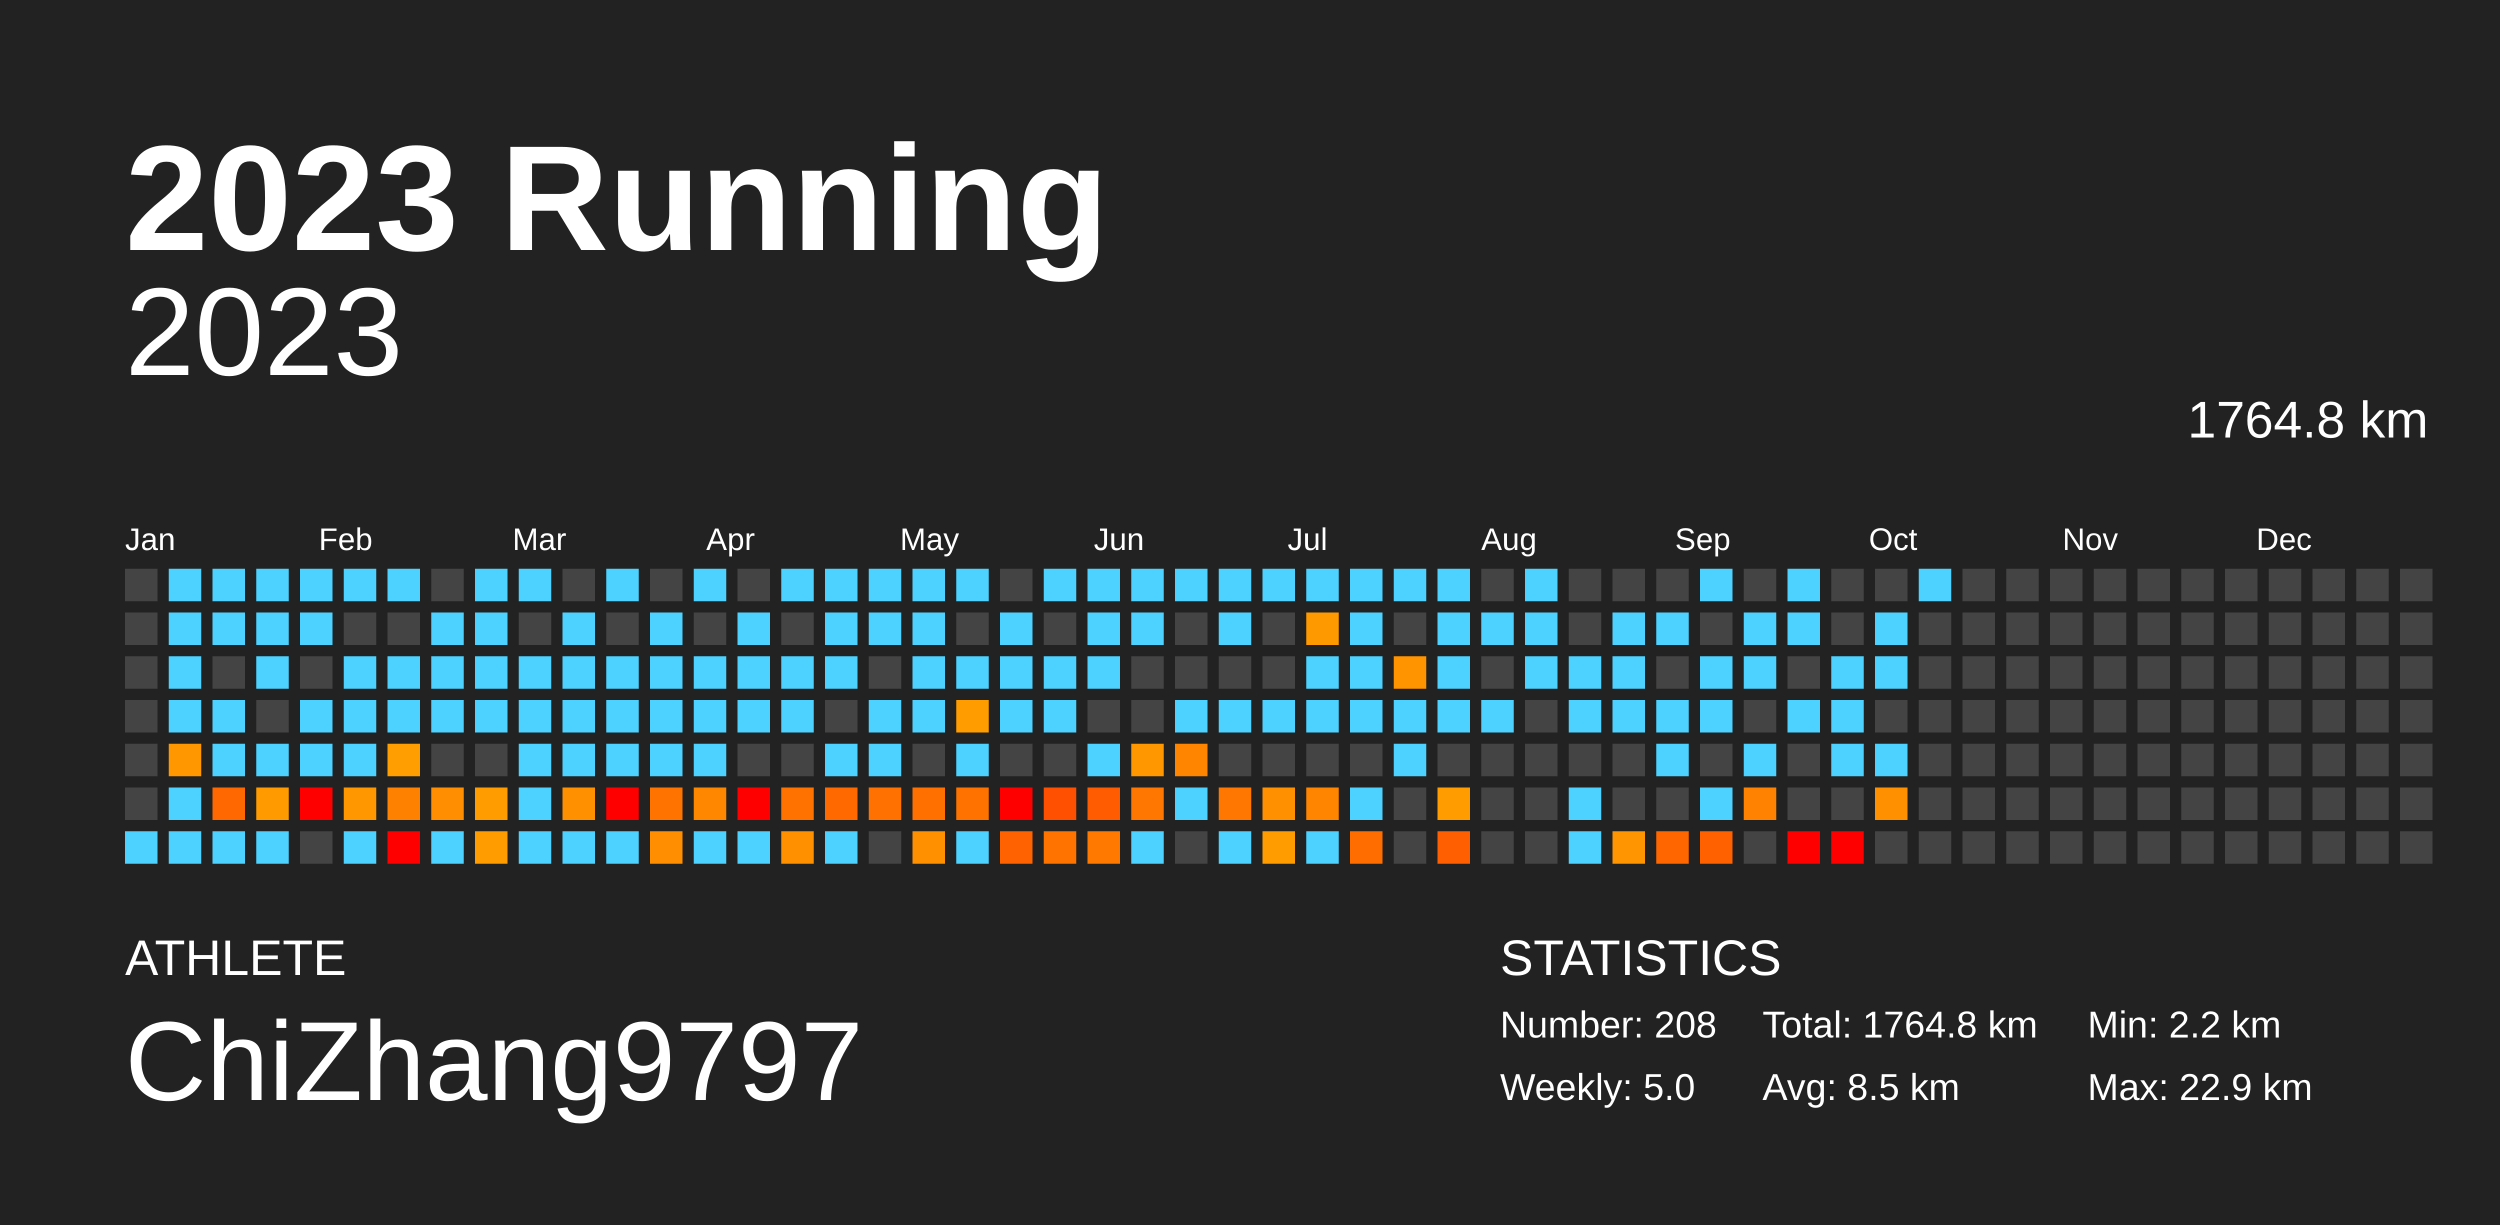
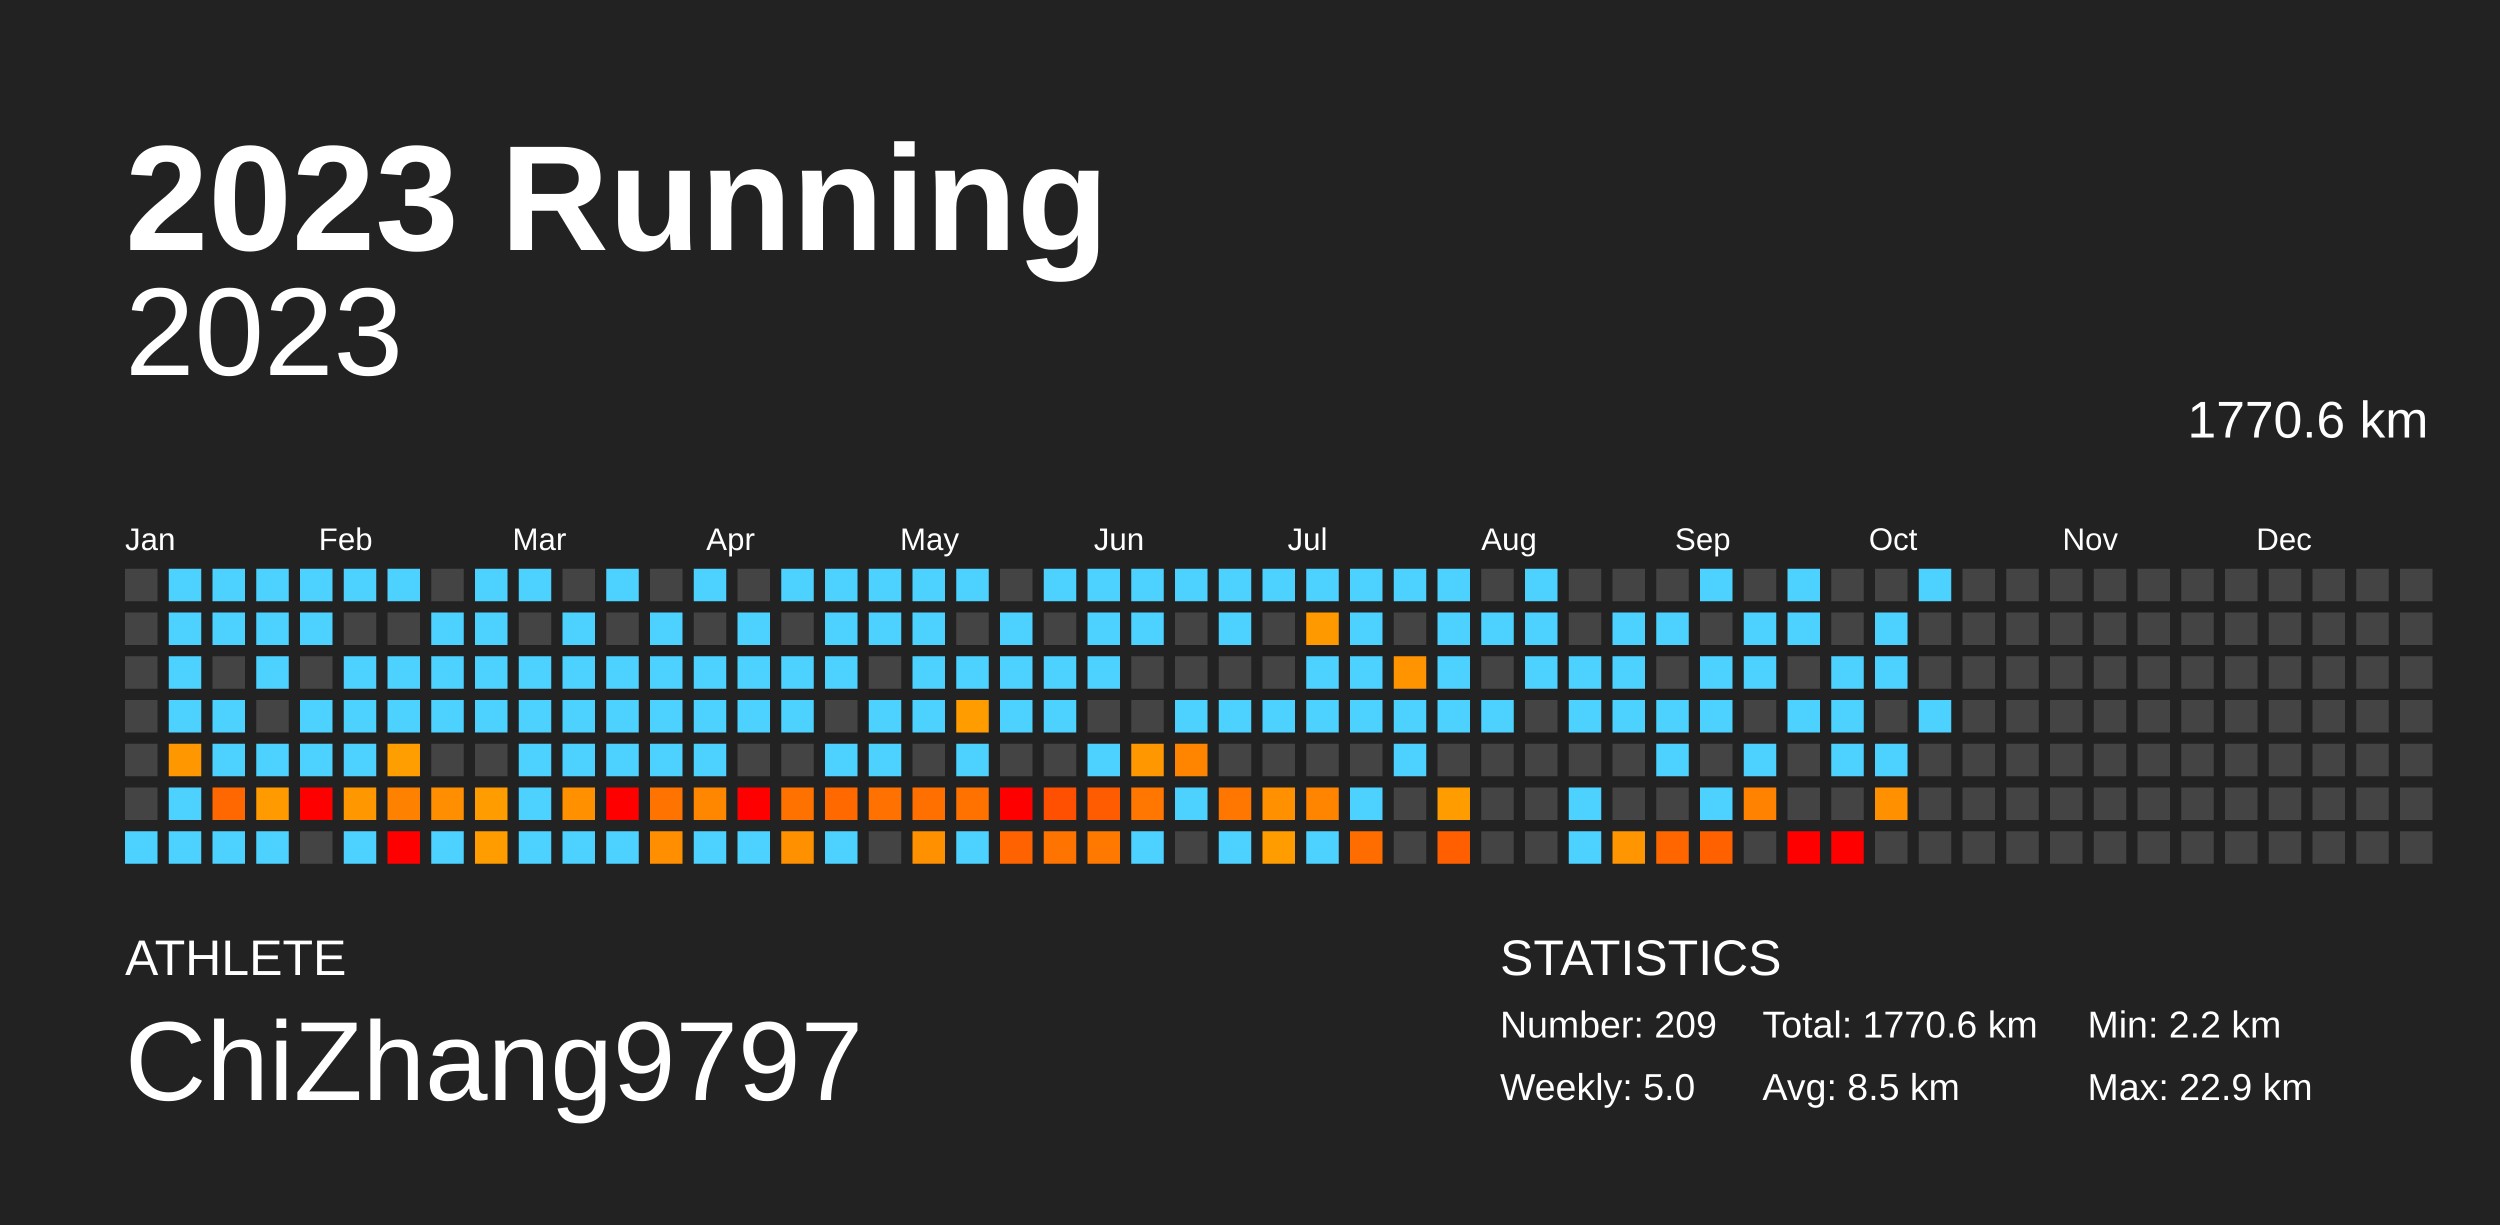
<svg xmlns="http://www.w3.org/2000/svg" baseProfile="full" height="98mm" version="1.1" viewBox="0,0,200,98" width="200mm">
  <defs />
  <rect fill="#222222" height="98" width="200" x="0" y="0" />
  <text fill="#FFFFFF" style="font-size:12px; font-family:Arial; font-weight:bold;" x="10" y="20">2023 Running</text>
  <text fill="#FFFFFF" style="font-size:4px; font-family:Arial" x="10" y="78">ATHLETE</text>
  <text fill="#FFFFFF" style="font-size:9px; font-family:Arial" x="10" y="88">ChiZhang9797</text>
  <text fill="#FFFFFF" style="font-size:4px; font-family:Arial" x="120" y="78">STATISTICS</text>
-   <text fill="#FFFFFF" style="font-size:3px; font-family:Arial" x="120" y="83">Number: 208</text>
+   <text fill="#FFFFFF" style="font-size:3px; font-family:Arial" x="120" y="83">Number: 209</text>
  <text fill="#FFFFFF" style="font-size:3px; font-family:Arial" x="120" y="88">Weekly: 5.0</text>
-   <text fill="#FFFFFF" style="font-size:3px; font-family:Arial" x="141" y="83">Total: 1764.8 km</text>
+   <text fill="#FFFFFF" style="font-size:3px; font-family:Arial" x="141" y="83">Total: 1770.6 km</text>
  <text fill="#FFFFFF" style="font-size:3px; font-family:Arial" x="141" y="88">Avg: 8.5 km</text>
  <text fill="#FFFFFF" style="font-size:3px; font-family:Arial" x="167" y="83">Min: 2.2 km</text>
  <text fill="#FFFFFF" style="font-size:3px; font-family:Arial" x="167" y="88">Max: 22.9 km</text>
  <text alignment-baseline="hanging" fill="#FFFFFF" style="font-size:10.0px; font-family:Arial;" x="10" y="30">2023</text>
-   <text alignment-baseline="hanging" fill="#FFFFFF" style="font-size:4.125px; font-family:Arial;" x="175" y="35">1764.8 km</text>
+   <text alignment-baseline="hanging" fill="#FFFFFF" style="font-size:4.125px; font-family:Arial;" x="175" y="35">1770.6 km</text>
  <text fill="#FFFFFF" style="font-size:2.5px; font-family:Arial" x="10.0" y="44">Jan</text>
  <text fill="#FFFFFF" style="font-size:2.5px; font-family:Arial" x="25.5" y="44">Feb</text>
  <text fill="#FFFFFF" style="font-size:2.5px; font-family:Arial" x="41.0" y="44">Mar</text>
  <text fill="#FFFFFF" style="font-size:2.5px; font-family:Arial" x="56.5" y="44">Apr</text>
  <text fill="#FFFFFF" style="font-size:2.5px; font-family:Arial" x="72.0" y="44">May</text>
  <text fill="#FFFFFF" style="font-size:2.5px; font-family:Arial" x="87.5" y="44">Jun</text>
  <text fill="#FFFFFF" style="font-size:2.5px; font-family:Arial" x="103.0" y="44">Jul</text>
  <text fill="#FFFFFF" style="font-size:2.5px; font-family:Arial" x="118.5" y="44">Aug</text>
  <text fill="#FFFFFF" style="font-size:2.5px; font-family:Arial" x="134.0" y="44">Sep</text>
  <text fill="#FFFFFF" style="font-size:2.5px; font-family:Arial" x="149.5" y="44">Oct</text>
  <text fill="#FFFFFF" style="font-size:2.5px; font-family:Arial" x="165.0" y="44">Nov</text>
  <text fill="#FFFFFF" style="font-size:2.5px; font-family:Arial" x="180.5" y="44">Dec</text>
  <rect fill="#444444" height="2.6" width="2.6" x="10.0" y="45.5" />
  <rect fill="#444444" height="2.6" width="2.6" x="10.0" y="49.0" />
  <rect fill="#444444" height="2.6" width="2.6" x="10.0" y="52.5" />
  <rect fill="#444444" height="2.6" width="2.6" x="10.0" y="56.0" />
  <rect fill="#444444" height="2.6" width="2.6" x="10.0" y="59.5" />
  <rect fill="#444444" height="2.6" width="2.6" x="10.0" y="63.0" />
  <rect fill="#4dd2ff" height="2.6" width="2.6" x="10.0" y="66.5" />
  <rect fill="#4dd2ff" height="2.6" width="2.6" x="13.5" y="45.5" />
  <rect fill="#4dd2ff" height="2.6" width="2.6" x="13.5" y="49.0" />
  <rect fill="#4dd2ff" height="2.6" width="2.6" x="13.5" y="52.5" />
  <rect fill="#4dd2ff" height="2.6" width="2.6" x="13.5" y="56.0" />
  <rect fill="#ff9700" height="2.6" width="2.6" x="13.5" y="59.5" />
  <rect fill="#4dd2ff" height="2.6" width="2.6" x="13.5" y="63.0" />
  <rect fill="#4dd2ff" height="2.6" width="2.6" x="13.5" y="66.5" />
  <rect fill="#4dd2ff" height="2.6" width="2.6" x="17.0" y="45.5" />
  <rect fill="#4dd2ff" height="2.6" width="2.6" x="17.0" y="49.0" />
  <rect fill="#444444" height="2.6" width="2.6" x="17.0" y="52.5" />
  <rect fill="#4dd2ff" height="2.6" width="2.6" x="17.0" y="56.0" />
  <rect fill="#4dd2ff" height="2.6" width="2.6" x="17.0" y="59.5" />
  <rect fill="#ff6700" height="2.6" width="2.6" x="17.0" y="63.0" />
  <rect fill="#4dd2ff" height="2.6" width="2.6" x="17.0" y="66.5" />
  <rect fill="#4dd2ff" height="2.6" width="2.6" x="20.5" y="45.5" />
  <rect fill="#4dd2ff" height="2.6" width="2.6" x="20.5" y="49.0" />
  <rect fill="#4dd2ff" height="2.6" width="2.6" x="20.5" y="52.5" />
  <rect fill="#444444" height="2.6" width="2.6" x="20.5" y="56.0" />
  <rect fill="#4dd2ff" height="2.6" width="2.6" x="20.5" y="59.5" />
  <rect fill="#ff9b00" height="2.6" width="2.6" x="20.5" y="63.0" />
  <rect fill="#4dd2ff" height="2.6" width="2.6" x="20.5" y="66.5" />
  <rect fill="#4dd2ff" height="2.6" width="2.6" x="24.0" y="45.5" />
  <rect fill="#4dd2ff" height="2.6" width="2.6" x="24.0" y="49.0" />
  <rect fill="#444444" height="2.6" width="2.6" x="24.0" y="52.5" />
  <rect fill="#4dd2ff" height="2.6" width="2.6" x="24.0" y="56.0" />
  <rect fill="#4dd2ff" height="2.6" width="2.6" x="24.0" y="59.5" />
  <rect fill="red" height="2.6" width="2.6" x="24.0" y="63.0" />
  <rect fill="#444444" height="2.6" width="2.6" x="24.0" y="66.5" />
  <rect fill="#4dd2ff" height="2.6" width="2.6" x="27.5" y="45.5" />
  <rect fill="#444444" height="2.6" width="2.6" x="27.5" y="49.0" />
  <rect fill="#4dd2ff" height="2.6" width="2.6" x="27.5" y="52.5" />
  <rect fill="#4dd2ff" height="2.6" width="2.6" x="27.5" y="56.0" />
  <rect fill="#4dd2ff" height="2.6" width="2.6" x="27.5" y="59.5" />
  <rect fill="#ff9700" height="2.6" width="2.6" x="27.5" y="63.0" />
  <rect fill="#4dd2ff" height="2.6" width="2.6" x="27.5" y="66.5" />
  <rect fill="#4dd2ff" height="2.6" width="2.6" x="31.0" y="45.5" />
  <rect fill="#444444" height="2.6" width="2.6" x="31.0" y="49.0" />
  <rect fill="#4dd2ff" height="2.6" width="2.6" x="31.0" y="52.5" />
  <rect fill="#4dd2ff" height="2.6" width="2.6" x="31.0" y="56.0" />
  <rect fill="#ff9e00" height="2.6" width="2.6" x="31.0" y="59.5" />
  <rect fill="#ff8100" height="2.6" width="2.6" x="31.0" y="63.0" />
  <rect fill="red" height="2.6" width="2.6" x="31.0" y="66.5" />
  <rect fill="#444444" height="2.6" width="2.6" x="34.5" y="45.5" />
  <rect fill="#4dd2ff" height="2.6" width="2.6" x="34.5" y="49.0" />
  <rect fill="#4dd2ff" height="2.6" width="2.6" x="34.5" y="52.5" />
  <rect fill="#4dd2ff" height="2.6" width="2.6" x="34.5" y="56.0" />
  <rect fill="#444444" height="2.6" width="2.6" x="34.5" y="59.5" />
  <rect fill="#ff8f00" height="2.6" width="2.6" x="34.5" y="63.0" />
  <rect fill="#4dd2ff" height="2.6" width="2.6" x="34.5" y="66.5" />
  <rect fill="#4dd2ff" height="2.6" width="2.6" x="38.0" y="45.5" />
  <rect fill="#4dd2ff" height="2.6" width="2.6" x="38.0" y="49.0" />
  <rect fill="#4dd2ff" height="2.6" width="2.6" x="38.0" y="52.5" />
  <rect fill="#4dd2ff" height="2.6" width="2.6" x="38.0" y="56.0" />
  <rect fill="#444444" height="2.6" width="2.6" x="38.0" y="59.5" />
  <rect fill="#ff9c00" height="2.6" width="2.6" x="38.0" y="63.0" />
  <rect fill="#ff9c00" height="2.6" width="2.6" x="38.0" y="66.5" />
  <rect fill="#4dd2ff" height="2.6" width="2.6" x="41.5" y="45.5" />
  <rect fill="#444444" height="2.6" width="2.6" x="41.5" y="49.0" />
  <rect fill="#4dd2ff" height="2.6" width="2.6" x="41.5" y="52.5" />
  <rect fill="#4dd2ff" height="2.6" width="2.6" x="41.5" y="56.0" />
  <rect fill="#4dd2ff" height="2.6" width="2.6" x="41.5" y="59.5" />
  <rect fill="#4dd2ff" height="2.6" width="2.6" x="41.5" y="63.0" />
  <rect fill="#4dd2ff" height="2.6" width="2.6" x="41.5" y="66.5" />
  <rect fill="#444444" height="2.6" width="2.6" x="45.0" y="45.5" />
  <rect fill="#4dd2ff" height="2.6" width="2.6" x="45.0" y="49.0" />
  <rect fill="#4dd2ff" height="2.6" width="2.6" x="45.0" y="52.5" />
  <rect fill="#4dd2ff" height="2.6" width="2.6" x="45.0" y="56.0" />
  <rect fill="#4dd2ff" height="2.6" width="2.6" x="45.0" y="59.5" />
  <rect fill="#ff9000" height="2.6" width="2.6" x="45.0" y="63.0" />
  <rect fill="#4dd2ff" height="2.6" width="2.6" x="45.0" y="66.5" />
  <rect fill="#4dd2ff" height="2.6" width="2.6" x="48.5" y="45.5" />
  <rect fill="#444444" height="2.6" width="2.6" x="48.5" y="49.0" />
  <rect fill="#4dd2ff" height="2.6" width="2.6" x="48.5" y="52.5" />
  <rect fill="#4dd2ff" height="2.6" width="2.6" x="48.5" y="56.0" />
  <rect fill="#4dd2ff" height="2.6" width="2.6" x="48.5" y="59.5" />
  <rect fill="red" height="2.6" width="2.6" x="48.5" y="63.0" />
  <rect fill="#4dd2ff" height="2.6" width="2.6" x="48.5" y="66.5" />
  <rect fill="#444444" height="2.6" width="2.6" x="52.0" y="45.5" />
  <rect fill="#4dd2ff" height="2.6" width="2.6" x="52.0" y="49.0" />
  <rect fill="#4dd2ff" height="2.6" width="2.6" x="52.0" y="52.5" />
  <rect fill="#4dd2ff" height="2.6" width="2.6" x="52.0" y="56.0" />
  <rect fill="#4dd2ff" height="2.6" width="2.6" x="52.0" y="59.5" />
  <rect fill="#ff7400" height="2.6" width="2.6" x="52.0" y="63.0" />
  <rect fill="#ff8f00" height="2.6" width="2.6" x="52.0" y="66.5" />
  <rect fill="#4dd2ff" height="2.6" width="2.6" x="55.5" y="45.5" />
  <rect fill="#444444" height="2.6" width="2.6" x="55.5" y="49.0" />
  <rect fill="#4dd2ff" height="2.6" width="2.6" x="55.5" y="52.5" />
  <rect fill="#4dd2ff" height="2.6" width="2.6" x="55.5" y="56.0" />
  <rect fill="#4dd2ff" height="2.6" width="2.6" x="55.5" y="59.5" />
  <rect fill="#ff8700" height="2.6" width="2.6" x="55.5" y="63.0" />
  <rect fill="#4dd2ff" height="2.6" width="2.6" x="55.5" y="66.5" />
  <rect fill="#444444" height="2.6" width="2.6" x="59.0" y="45.5" />
  <rect fill="#4dd2ff" height="2.6" width="2.6" x="59.0" y="49.0" />
  <rect fill="#4dd2ff" height="2.6" width="2.6" x="59.0" y="52.5" />
  <rect fill="#4dd2ff" height="2.6" width="2.6" x="59.0" y="56.0" />
  <rect fill="#444444" height="2.6" width="2.6" x="59.0" y="59.5" />
  <rect fill="red" height="2.6" width="2.6" x="59.0" y="63.0" />
  <rect fill="#4dd2ff" height="2.6" width="2.6" x="59.0" y="66.5" />
  <rect fill="#4dd2ff" height="2.6" width="2.6" x="62.5" y="45.5" />
  <rect fill="#444444" height="2.6" width="2.6" x="62.5" y="49.0" />
  <rect fill="#4dd2ff" height="2.6" width="2.6" x="62.5" y="52.5" />
  <rect fill="#4dd2ff" height="2.6" width="2.6" x="62.5" y="56.0" />
  <rect fill="#444444" height="2.6" width="2.6" x="62.5" y="59.5" />
  <rect fill="#ff7200" height="2.6" width="2.6" x="62.5" y="63.0" />
  <rect fill="#ff9000" height="2.6" width="2.6" x="62.5" y="66.5" />
  <rect fill="#4dd2ff" height="2.6" width="2.6" x="66.0" y="45.5" />
  <rect fill="#4dd2ff" height="2.6" width="2.6" x="66.0" y="49.0" />
  <rect fill="#4dd2ff" height="2.6" width="2.6" x="66.0" y="52.5" />
  <rect fill="#444444" height="2.6" width="2.6" x="66.0" y="56.0" />
  <rect fill="#4dd2ff" height="2.6" width="2.6" x="66.0" y="59.5" />
  <rect fill="#ff6900" height="2.6" width="2.6" x="66.0" y="63.0" />
  <rect fill="#4dd2ff" height="2.6" width="2.6" x="66.0" y="66.5" />
  <rect fill="#4dd2ff" height="2.6" width="2.6" x="69.5" y="45.5" />
  <rect fill="#4dd2ff" height="2.6" width="2.6" x="69.5" y="49.0" />
  <rect fill="#444444" height="2.6" width="2.6" x="69.5" y="52.5" />
  <rect fill="#4dd2ff" height="2.6" width="2.6" x="69.5" y="56.0" />
  <rect fill="#4dd2ff" height="2.6" width="2.6" x="69.5" y="59.5" />
  <rect fill="#ff7100" height="2.6" width="2.6" x="69.5" y="63.0" />
  <rect fill="#444444" height="2.6" width="2.6" x="69.5" y="66.5" />
  <rect fill="#4dd2ff" height="2.6" width="2.6" x="73.0" y="45.5" />
  <rect fill="#4dd2ff" height="2.6" width="2.6" x="73.0" y="49.0" />
  <rect fill="#4dd2ff" height="2.6" width="2.6" x="73.0" y="52.5" />
  <rect fill="#4dd2ff" height="2.6" width="2.6" x="73.0" y="56.0" />
  <rect fill="#444444" height="2.6" width="2.6" x="73.0" y="59.5" />
  <rect fill="#ff7000" height="2.6" width="2.6" x="73.0" y="63.0" />
  <rect fill="#ff9000" height="2.6" width="2.6" x="73.0" y="66.5" />
  <rect fill="#4dd2ff" height="2.6" width="2.6" x="76.5" y="45.5" />
  <rect fill="#444444" height="2.6" width="2.6" x="76.5" y="49.0" />
  <rect fill="#4dd2ff" height="2.6" width="2.6" x="76.5" y="52.5" />
  <rect fill="#ff9d00" height="2.6" width="2.6" x="76.5" y="56.0" />
  <rect fill="#4dd2ff" height="2.6" width="2.6" x="76.5" y="59.5" />
  <rect fill="#ff7200" height="2.6" width="2.6" x="76.5" y="63.0" />
  <rect fill="#4dd2ff" height="2.6" width="2.6" x="76.5" y="66.5" />
  <rect fill="#444444" height="2.6" width="2.6" x="80.0" y="45.5" />
  <rect fill="#4dd2ff" height="2.6" width="2.6" x="80.0" y="49.0" />
  <rect fill="#4dd2ff" height="2.6" width="2.6" x="80.0" y="52.5" />
  <rect fill="#4dd2ff" height="2.6" width="2.6" x="80.0" y="56.0" />
  <rect fill="#444444" height="2.6" width="2.6" x="80.0" y="59.5" />
  <rect fill="red" height="2.6" width="2.6" x="80.0" y="63.0" />
  <rect fill="#ff6200" height="2.6" width="2.6" x="80.0" y="66.5" />
  <rect fill="#4dd2ff" height="2.6" width="2.6" x="83.5" y="45.5" />
  <rect fill="#444444" height="2.6" width="2.6" x="83.5" y="49.0" />
  <rect fill="#4dd2ff" height="2.6" width="2.6" x="83.5" y="52.5" />
  <rect fill="#4dd2ff" height="2.6" width="2.6" x="83.5" y="56.0" />
  <rect fill="#444444" height="2.6" width="2.6" x="83.5" y="59.5" />
  <rect fill="#ff4f00" height="2.6" width="2.6" x="83.5" y="63.0" />
  <rect fill="#ff7300" height="2.6" width="2.6" x="83.5" y="66.5" />
  <rect fill="#4dd2ff" height="2.6" width="2.6" x="87.0" y="45.5" />
  <rect fill="#4dd2ff" height="2.6" width="2.6" x="87.0" y="49.0" />
  <rect fill="#4dd2ff" height="2.6" width="2.6" x="87.0" y="52.5" />
  <rect fill="#444444" height="2.6" width="2.6" x="87.0" y="56.0" />
  <rect fill="#4dd2ff" height="2.6" width="2.6" x="87.0" y="59.5" />
  <rect fill="#ff5b00" height="2.6" width="2.6" x="87.0" y="63.0" />
  <rect fill="#ff7900" height="2.6" width="2.6" x="87.0" y="66.5" />
  <rect fill="#4dd2ff" height="2.6" width="2.6" x="90.5" y="45.5" />
  <rect fill="#4dd2ff" height="2.6" width="2.6" x="90.5" y="49.0" />
  <rect fill="#444444" height="2.6" width="2.6" x="90.5" y="52.5" />
  <rect fill="#444444" height="2.6" width="2.6" x="90.5" y="56.0" />
  <rect fill="#ff9700" height="2.6" width="2.6" x="90.5" y="59.5" />
  <rect fill="#ff7600" height="2.6" width="2.6" x="90.5" y="63.0" />
  <rect fill="#4dd2ff" height="2.6" width="2.6" x="90.5" y="66.5" />
  <rect fill="#4dd2ff" height="2.6" width="2.6" x="94.0" y="45.5" />
  <rect fill="#444444" height="2.6" width="2.6" x="94.0" y="49.0" />
  <rect fill="#444444" height="2.6" width="2.6" x="94.0" y="52.5" />
  <rect fill="#4dd2ff" height="2.6" width="2.6" x="94.0" y="56.0" />
  <rect fill="#ff8400" height="2.6" width="2.6" x="94.0" y="59.5" />
  <rect fill="#4dd2ff" height="2.6" width="2.6" x="94.0" y="63.0" />
  <rect fill="#444444" height="2.6" width="2.6" x="94.0" y="66.5" />
  <rect fill="#4dd2ff" height="2.6" width="2.6" x="97.5" y="45.5" />
  <rect fill="#4dd2ff" height="2.6" width="2.6" x="97.5" y="49.0" />
  <rect fill="#444444" height="2.6" width="2.6" x="97.5" y="52.5" />
  <rect fill="#4dd2ff" height="2.6" width="2.6" x="97.5" y="56.0" />
  <rect fill="#444444" height="2.6" width="2.6" x="97.5" y="59.5" />
  <rect fill="#ff7700" height="2.6" width="2.6" x="97.5" y="63.0" />
  <rect fill="#4dd2ff" height="2.6" width="2.6" x="97.5" y="66.5" />
  <rect fill="#4dd2ff" height="2.6" width="2.6" x="101.0" y="45.5" />
  <rect fill="#444444" height="2.6" width="2.6" x="101.0" y="49.0" />
  <rect fill="#444444" height="2.6" width="2.6" x="101.0" y="52.5" />
  <rect fill="#4dd2ff" height="2.6" width="2.6" x="101.0" y="56.0" />
  <rect fill="#444444" height="2.6" width="2.6" x="101.0" y="59.5" />
  <rect fill="#ff9000" height="2.6" width="2.6" x="101.0" y="63.0" />
  <rect fill="#ff9d00" height="2.6" width="2.6" x="101.0" y="66.5" />
  <rect fill="#4dd2ff" height="2.6" width="2.6" x="104.5" y="45.5" />
  <rect fill="#ff9900" height="2.6" width="2.6" x="104.5" y="49.0" />
  <rect fill="#4dd2ff" height="2.6" width="2.6" x="104.5" y="52.5" />
  <rect fill="#4dd2ff" height="2.6" width="2.6" x="104.5" y="56.0" />
  <rect fill="#444444" height="2.6" width="2.6" x="104.5" y="59.5" />
  <rect fill="#ff8400" height="2.6" width="2.6" x="104.5" y="63.0" />
  <rect fill="#4dd2ff" height="2.6" width="2.6" x="104.5" y="66.5" />
  <rect fill="#4dd2ff" height="2.6" width="2.6" x="108.0" y="45.5" />
  <rect fill="#4dd2ff" height="2.6" width="2.6" x="108.0" y="49.0" />
  <rect fill="#4dd2ff" height="2.6" width="2.6" x="108.0" y="52.5" />
  <rect fill="#4dd2ff" height="2.6" width="2.6" x="108.0" y="56.0" />
  <rect fill="#444444" height="2.6" width="2.6" x="108.0" y="59.5" />
  <rect fill="#4dd2ff" height="2.6" width="2.6" x="108.0" y="63.0" />
  <rect fill="#ff6d00" height="2.6" width="2.6" x="108.0" y="66.5" />
  <rect fill="#4dd2ff" height="2.6" width="2.6" x="111.5" y="45.5" />
  <rect fill="#444444" height="2.6" width="2.6" x="111.5" y="49.0" />
  <rect fill="#ff9400" height="2.6" width="2.6" x="111.5" y="52.5" />
  <rect fill="#4dd2ff" height="2.6" width="2.6" x="111.5" y="56.0" />
  <rect fill="#4dd2ff" height="2.6" width="2.6" x="111.5" y="59.5" />
  <rect fill="#444444" height="2.6" width="2.6" x="111.5" y="63.0" />
  <rect fill="#444444" height="2.6" width="2.6" x="111.5" y="66.5" />
  <rect fill="#4dd2ff" height="2.6" width="2.6" x="115.0" y="45.5" />
  <rect fill="#4dd2ff" height="2.6" width="2.6" x="115.0" y="49.0" />
  <rect fill="#4dd2ff" height="2.6" width="2.6" x="115.0" y="52.5" />
  <rect fill="#4dd2ff" height="2.6" width="2.6" x="115.0" y="56.0" />
  <rect fill="#444444" height="2.6" width="2.6" x="115.0" y="59.5" />
  <rect fill="#ff9c00" height="2.6" width="2.6" x="115.0" y="63.0" />
  <rect fill="#ff5f00" height="2.6" width="2.6" x="115.0" y="66.5" />
  <rect fill="#444444" height="2.6" width="2.6" x="118.5" y="45.5" />
  <rect fill="#4dd2ff" height="2.6" width="2.6" x="118.5" y="49.0" />
  <rect fill="#444444" height="2.6" width="2.6" x="118.5" y="52.5" />
  <rect fill="#4dd2ff" height="2.6" width="2.6" x="118.5" y="56.0" />
  <rect fill="#444444" height="2.6" width="2.6" x="118.5" y="59.5" />
  <rect fill="#444444" height="2.6" width="2.6" x="118.5" y="63.0" />
  <rect fill="#444444" height="2.6" width="2.6" x="118.5" y="66.5" />
  <rect fill="#4dd2ff" height="2.6" width="2.6" x="122.0" y="45.5" />
  <rect fill="#4dd2ff" height="2.6" width="2.6" x="122.0" y="49.0" />
  <rect fill="#4dd2ff" height="2.6" width="2.6" x="122.0" y="52.5" />
  <rect fill="#444444" height="2.6" width="2.6" x="122.0" y="56.0" />
  <rect fill="#444444" height="2.6" width="2.6" x="122.0" y="59.5" />
  <rect fill="#444444" height="2.6" width="2.6" x="122.0" y="63.0" />
  <rect fill="#444444" height="2.6" width="2.6" x="122.0" y="66.5" />
  <rect fill="#444444" height="2.6" width="2.6" x="125.5" y="45.5" />
  <rect fill="#444444" height="2.6" width="2.6" x="125.5" y="49.0" />
  <rect fill="#4dd2ff" height="2.6" width="2.6" x="125.5" y="52.5" />
  <rect fill="#4dd2ff" height="2.6" width="2.6" x="125.5" y="56.0" />
  <rect fill="#444444" height="2.6" width="2.6" x="125.5" y="59.5" />
  <rect fill="#4dd2ff" height="2.6" width="2.6" x="125.5" y="63.0" />
  <rect fill="#4dd2ff" height="2.6" width="2.6" x="125.5" y="66.5" />
  <rect fill="#444444" height="2.6" width="2.6" x="129.0" y="45.5" />
  <rect fill="#4dd2ff" height="2.6" width="2.6" x="129.0" y="49.0" />
  <rect fill="#4dd2ff" height="2.6" width="2.6" x="129.0" y="52.5" />
  <rect fill="#4dd2ff" height="2.6" width="2.6" x="129.0" y="56.0" />
  <rect fill="#444444" height="2.6" width="2.6" x="129.0" y="59.5" />
  <rect fill="#444444" height="2.6" width="2.6" x="129.0" y="63.0" />
  <rect fill="#ff9500" height="2.6" width="2.6" x="129.0" y="66.5" />
  <rect fill="#444444" height="2.6" width="2.6" x="132.5" y="45.5" />
  <rect fill="#4dd2ff" height="2.6" width="2.6" x="132.5" y="49.0" />
  <rect fill="#444444" height="2.6" width="2.6" x="132.5" y="52.5" />
  <rect fill="#4dd2ff" height="2.6" width="2.6" x="132.5" y="56.0" />
  <rect fill="#4dd2ff" height="2.6" width="2.6" x="132.5" y="59.5" />
  <rect fill="#444444" height="2.6" width="2.6" x="132.5" y="63.0" />
  <rect fill="#ff6600" height="2.6" width="2.6" x="132.5" y="66.5" />
  <rect fill="#4dd2ff" height="2.6" width="2.6" x="136.0" y="45.5" />
  <rect fill="#444444" height="2.6" width="2.6" x="136.0" y="49.0" />
  <rect fill="#4dd2ff" height="2.6" width="2.6" x="136.0" y="52.5" />
  <rect fill="#4dd2ff" height="2.6" width="2.6" x="136.0" y="56.0" />
  <rect fill="#444444" height="2.6" width="2.6" x="136.0" y="59.5" />
  <rect fill="#4dd2ff" height="2.6" width="2.6" x="136.0" y="63.0" />
  <rect fill="#ff6000" height="2.6" width="2.6" x="136.0" y="66.5" />
  <rect fill="#444444" height="2.6" width="2.6" x="139.5" y="45.5" />
  <rect fill="#4dd2ff" height="2.6" width="2.6" x="139.5" y="49.0" />
  <rect fill="#4dd2ff" height="2.6" width="2.6" x="139.5" y="52.5" />
  <rect fill="#444444" height="2.6" width="2.6" x="139.5" y="56.0" />
  <rect fill="#4dd2ff" height="2.6" width="2.6" x="139.5" y="59.5" />
  <rect fill="#ff8300" height="2.6" width="2.6" x="139.5" y="63.0" />
  <rect fill="#444444" height="2.6" width="2.6" x="139.5" y="66.5" />
  <rect fill="#4dd2ff" height="2.6" width="2.6" x="143.0" y="45.5" />
  <rect fill="#4dd2ff" height="2.6" width="2.6" x="143.0" y="49.0" />
  <rect fill="#444444" height="2.6" width="2.6" x="143.0" y="52.5" />
  <rect fill="#4dd2ff" height="2.6" width="2.6" x="143.0" y="56.0" />
  <rect fill="#444444" height="2.6" width="2.6" x="143.0" y="59.5" />
  <rect fill="#444444" height="2.6" width="2.6" x="143.0" y="63.0" />
  <rect fill="red" height="2.6" width="2.6" x="143.0" y="66.5" />
  <rect fill="#444444" height="2.6" width="2.6" x="146.5" y="45.5" />
  <rect fill="#444444" height="2.6" width="2.6" x="146.5" y="49.0" />
  <rect fill="#4dd2ff" height="2.6" width="2.6" x="146.5" y="52.5" />
  <rect fill="#4dd2ff" height="2.6" width="2.6" x="146.5" y="56.0" />
  <rect fill="#4dd2ff" height="2.6" width="2.6" x="146.5" y="59.5" />
  <rect fill="#444444" height="2.6" width="2.6" x="146.5" y="63.0" />
  <rect fill="red" height="2.6" width="2.6" x="146.5" y="66.5" />
  <rect fill="#444444" height="2.6" width="2.6" x="150.0" y="45.5" />
  <rect fill="#4dd2ff" height="2.6" width="2.6" x="150.0" y="49.0" />
  <rect fill="#4dd2ff" height="2.6" width="2.6" x="150.0" y="52.5" />
  <rect fill="#444444" height="2.6" width="2.6" x="150.0" y="56.0" />
  <rect fill="#4dd2ff" height="2.6" width="2.6" x="150.0" y="59.5" />
  <rect fill="#ff9000" height="2.6" width="2.6" x="150.0" y="63.0" />
  <rect fill="#444444" height="2.6" width="2.6" x="150.0" y="66.5" />
  <rect fill="#4dd2ff" height="2.6" width="2.6" x="153.5" y="45.5" />
  <rect fill="#444444" height="2.6" width="2.6" x="153.5" y="49.0" />
  <rect fill="#444444" height="2.6" width="2.6" x="153.5" y="52.5" />
-   <rect fill="#444444" height="2.6" width="2.6" x="153.5" y="56.0" />
+   <rect fill="#4dd2ff" height="2.6" width="2.6" x="153.5" y="56.0" />
  <rect fill="#444444" height="2.6" width="2.6" x="153.5" y="59.5" />
  <rect fill="#444444" height="2.6" width="2.6" x="153.5" y="63.0" />
  <rect fill="#444444" height="2.6" width="2.6" x="153.5" y="66.5" />
  <rect fill="#444444" height="2.6" width="2.6" x="157.0" y="45.5" />
  <rect fill="#444444" height="2.6" width="2.6" x="157.0" y="49.0" />
  <rect fill="#444444" height="2.6" width="2.6" x="157.0" y="52.5" />
  <rect fill="#444444" height="2.6" width="2.6" x="157.0" y="56.0" />
  <rect fill="#444444" height="2.6" width="2.6" x="157.0" y="59.5" />
  <rect fill="#444444" height="2.6" width="2.6" x="157.0" y="63.0" />
  <rect fill="#444444" height="2.6" width="2.6" x="157.0" y="66.5" />
  <rect fill="#444444" height="2.6" width="2.6" x="160.5" y="45.5" />
  <rect fill="#444444" height="2.6" width="2.6" x="160.5" y="49.0" />
  <rect fill="#444444" height="2.6" width="2.6" x="160.5" y="52.5" />
  <rect fill="#444444" height="2.6" width="2.6" x="160.5" y="56.0" />
  <rect fill="#444444" height="2.6" width="2.6" x="160.5" y="59.5" />
  <rect fill="#444444" height="2.6" width="2.6" x="160.5" y="63.0" />
  <rect fill="#444444" height="2.6" width="2.6" x="160.5" y="66.5" />
  <rect fill="#444444" height="2.6" width="2.6" x="164.0" y="45.5" />
  <rect fill="#444444" height="2.6" width="2.6" x="164.0" y="49.0" />
  <rect fill="#444444" height="2.6" width="2.6" x="164.0" y="52.5" />
  <rect fill="#444444" height="2.6" width="2.6" x="164.0" y="56.0" />
  <rect fill="#444444" height="2.6" width="2.6" x="164.0" y="59.5" />
  <rect fill="#444444" height="2.6" width="2.6" x="164.0" y="63.0" />
  <rect fill="#444444" height="2.6" width="2.6" x="164.0" y="66.5" />
  <rect fill="#444444" height="2.6" width="2.6" x="167.5" y="45.5" />
  <rect fill="#444444" height="2.6" width="2.6" x="167.5" y="49.0" />
  <rect fill="#444444" height="2.6" width="2.6" x="167.5" y="52.5" />
  <rect fill="#444444" height="2.6" width="2.6" x="167.5" y="56.0" />
  <rect fill="#444444" height="2.6" width="2.6" x="167.5" y="59.5" />
  <rect fill="#444444" height="2.6" width="2.6" x="167.5" y="63.0" />
  <rect fill="#444444" height="2.6" width="2.6" x="167.5" y="66.5" />
  <rect fill="#444444" height="2.6" width="2.6" x="171.0" y="45.5" />
  <rect fill="#444444" height="2.6" width="2.6" x="171.0" y="49.0" />
  <rect fill="#444444" height="2.6" width="2.6" x="171.0" y="52.5" />
  <rect fill="#444444" height="2.6" width="2.6" x="171.0" y="56.0" />
  <rect fill="#444444" height="2.6" width="2.6" x="171.0" y="59.5" />
  <rect fill="#444444" height="2.6" width="2.6" x="171.0" y="63.0" />
  <rect fill="#444444" height="2.6" width="2.6" x="171.0" y="66.5" />
  <rect fill="#444444" height="2.6" width="2.6" x="174.5" y="45.5" />
  <rect fill="#444444" height="2.6" width="2.6" x="174.5" y="49.0" />
  <rect fill="#444444" height="2.6" width="2.6" x="174.5" y="52.5" />
  <rect fill="#444444" height="2.6" width="2.6" x="174.5" y="56.0" />
  <rect fill="#444444" height="2.6" width="2.6" x="174.5" y="59.5" />
  <rect fill="#444444" height="2.6" width="2.6" x="174.5" y="63.0" />
  <rect fill="#444444" height="2.6" width="2.6" x="174.5" y="66.5" />
  <rect fill="#444444" height="2.6" width="2.6" x="178.0" y="45.5" />
  <rect fill="#444444" height="2.6" width="2.6" x="178.0" y="49.0" />
  <rect fill="#444444" height="2.6" width="2.6" x="178.0" y="52.5" />
  <rect fill="#444444" height="2.6" width="2.6" x="178.0" y="56.0" />
  <rect fill="#444444" height="2.6" width="2.6" x="178.0" y="59.5" />
  <rect fill="#444444" height="2.6" width="2.6" x="178.0" y="63.0" />
  <rect fill="#444444" height="2.6" width="2.6" x="178.0" y="66.5" />
  <rect fill="#444444" height="2.6" width="2.6" x="181.5" y="45.5" />
  <rect fill="#444444" height="2.6" width="2.6" x="181.5" y="49.0" />
  <rect fill="#444444" height="2.6" width="2.6" x="181.5" y="52.5" />
  <rect fill="#444444" height="2.6" width="2.6" x="181.5" y="56.0" />
  <rect fill="#444444" height="2.6" width="2.6" x="181.5" y="59.5" />
  <rect fill="#444444" height="2.6" width="2.6" x="181.5" y="63.0" />
  <rect fill="#444444" height="2.6" width="2.6" x="181.5" y="66.5" />
  <rect fill="#444444" height="2.6" width="2.6" x="185.0" y="45.5" />
  <rect fill="#444444" height="2.6" width="2.6" x="185.0" y="49.0" />
  <rect fill="#444444" height="2.6" width="2.6" x="185.0" y="52.5" />
  <rect fill="#444444" height="2.6" width="2.6" x="185.0" y="56.0" />
  <rect fill="#444444" height="2.6" width="2.6" x="185.0" y="59.5" />
  <rect fill="#444444" height="2.6" width="2.6" x="185.0" y="63.0" />
  <rect fill="#444444" height="2.6" width="2.6" x="185.0" y="66.5" />
  <rect fill="#444444" height="2.6" width="2.6" x="188.5" y="45.5" />
  <rect fill="#444444" height="2.6" width="2.6" x="188.5" y="49.0" />
  <rect fill="#444444" height="2.6" width="2.6" x="188.5" y="52.5" />
  <rect fill="#444444" height="2.6" width="2.6" x="188.5" y="56.0" />
  <rect fill="#444444" height="2.6" width="2.6" x="188.5" y="59.5" />
  <rect fill="#444444" height="2.6" width="2.6" x="188.5" y="63.0" />
  <rect fill="#444444" height="2.6" width="2.6" x="188.5" y="66.5" />
  <rect fill="#444444" height="2.6" width="2.6" x="192.0" y="45.5" />
  <rect fill="#444444" height="2.6" width="2.6" x="192.0" y="49.0" />
  <rect fill="#444444" height="2.6" width="2.6" x="192.0" y="52.5" />
  <rect fill="#444444" height="2.6" width="2.6" x="192.0" y="56.0" />
  <rect fill="#444444" height="2.6" width="2.6" x="192.0" y="59.5" />
  <rect fill="#444444" height="2.6" width="2.6" x="192.0" y="63.0" />
  <rect fill="#444444" height="2.6" width="2.6" x="192.0" y="66.5" />
</svg>
